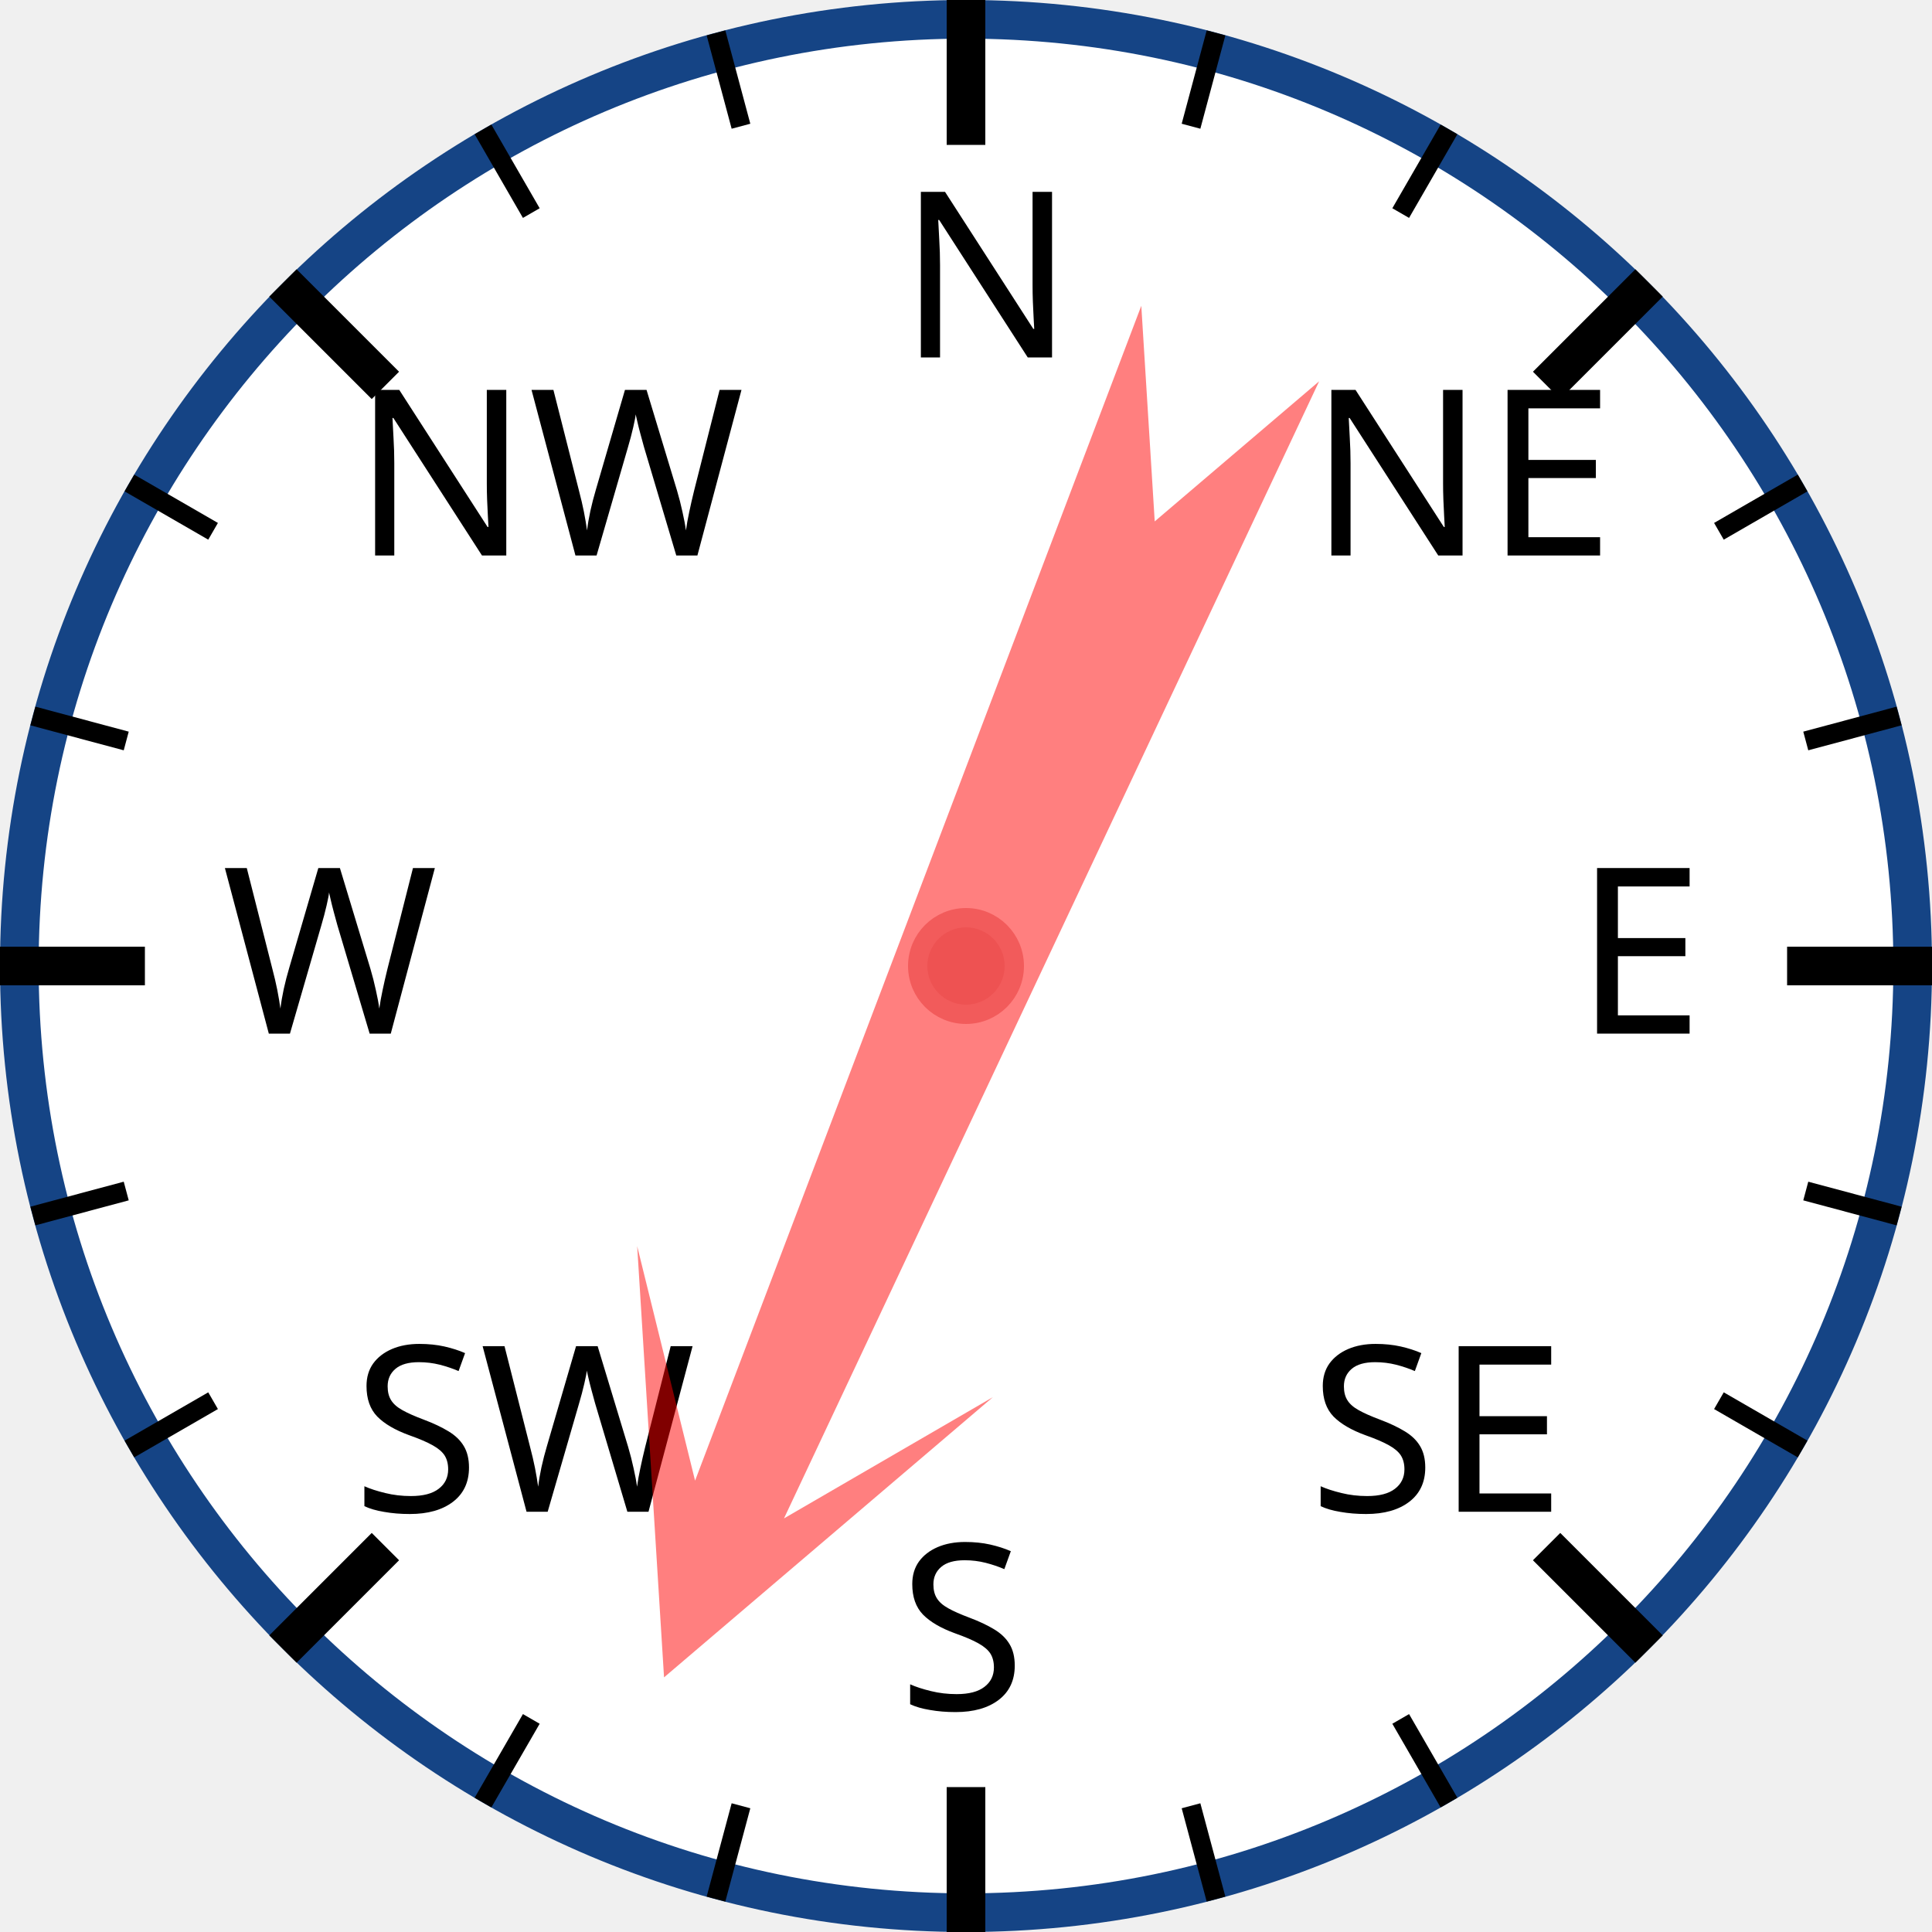
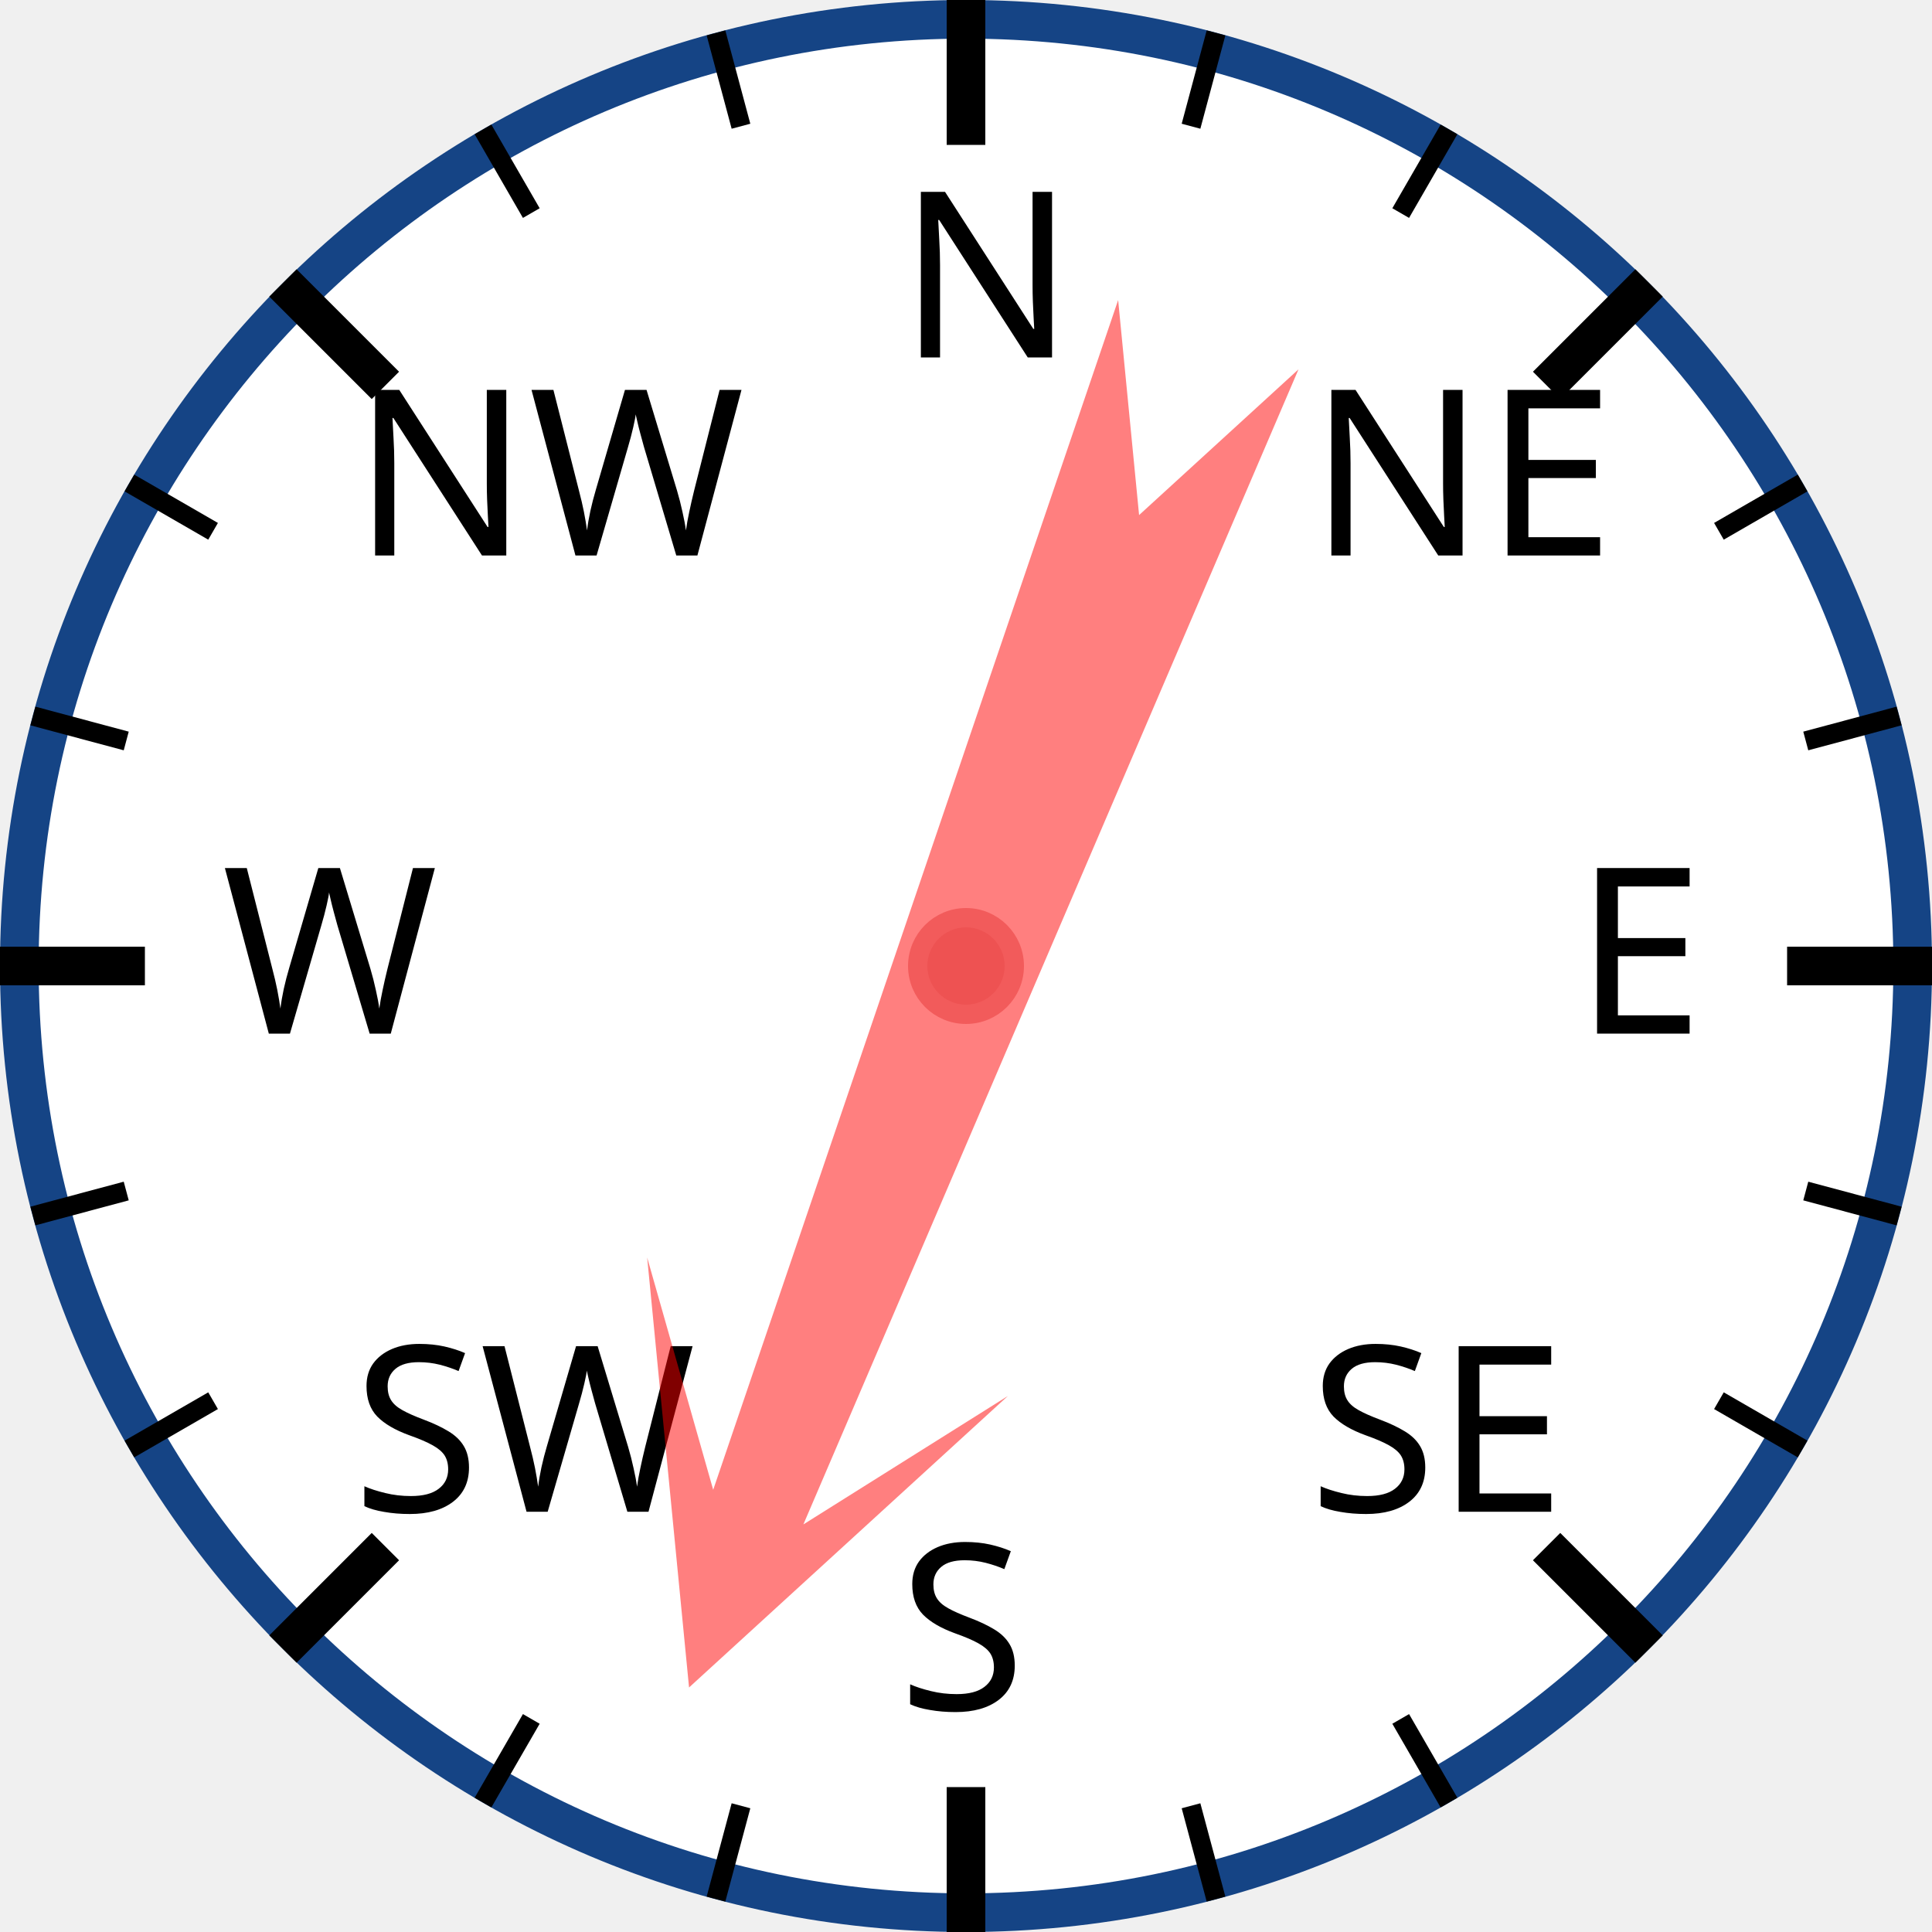
<svg xmlns="http://www.w3.org/2000/svg" width="120px" height="120px" viewBox="0 0 200 200">
  <circle cx="100" cy="100" r="98" style="fill: white; stroke: #154485; stroke-width: 4;" />
  <text x="93.0" y="37.0" style="font-family: sans-serif; font-size: 18pt;">N</text>
  <line x1="100.0" y1="0.0" x2="100.0" y2="15.0" style="stroke: black; stroke-width: 4;" />
  <line x1="74.118" y1="3.407" x2="76.706" y2="13.067" style="stroke: black; stroke-width: 2;" />
  <line x1="50" y1="13.397" x2="55" y2="22.058" style="stroke: black; stroke-width: 2;" />
  <text x="36.503" y="57.503" style="font-family: sans-serif; font-size: 18pt;">NW</text>
  <line x1="29.289" y1="29.289" x2="39.896" y2="39.896" style="stroke: black; stroke-width: 4;" />
  <line x1="13.397" y1="50" x2="22.058" y2="55" style="stroke: black; stroke-width: 2;" />
  <line x1="3.407" y1="74.118" x2="13.067" y2="76.706" style="stroke: black; stroke-width: 2;" />
  <text x="23.0" y="107.0" style="font-family: sans-serif; font-size: 18pt;">W</text>
  <line x1="0.0" y1="100.0" x2="15.0" y2="100.0" style="stroke: black; stroke-width: 4;" />
  <line x1="3.407" y1="125.882" x2="13.067" y2="123.294" style="stroke: black; stroke-width: 2;" />
  <line x1="13.397" y1="150" x2="22.058" y2="145" style="stroke: black; stroke-width: 2;" />
  <text x="36.503" y="156.497" style="font-family: sans-serif; font-size: 18pt;">SW</text>
  <line x1="29.289" y1="170.711" x2="39.896" y2="160.104" style="stroke: black; stroke-width: 4;" />
  <line x1="50" y1="186.603" x2="55" y2="177.942" style="stroke: black; stroke-width: 2;" />
  <line x1="74.118" y1="196.593" x2="76.706" y2="186.933" style="stroke: black; stroke-width: 2;" />
  <text x="93" y="177.0" style="font-family: sans-serif; font-size: 18pt;">S</text>
  <line x1="100" y1="200.0" x2="100" y2="185.0" style="stroke: black; stroke-width: 4;" />
  <line x1="125.882" y1="196.593" x2="123.294" y2="186.933" style="stroke: black; stroke-width: 2;" />
  <line x1="150.0" y1="186.603" x2="145.0" y2="177.942" style="stroke: black; stroke-width: 2;" />
  <text x="135.497" y="156.497" style="font-family: sans-serif; font-size: 18pt;">SE</text>
  <line x1="170.711" y1="170.711" x2="160.104" y2="160.104" style="stroke: black; stroke-width: 4;" />
  <line x1="186.603" y1="150" x2="177.942" y2="145" style="stroke: black; stroke-width: 2;" />
  <line x1="196.593" y1="125.882" x2="186.933" y2="123.294" style="stroke: black; stroke-width: 2;" />
  <text x="163.0" y="107" style="font-family: sans-serif; font-size: 18pt;">E</text>
  <line x1="200.0" y1="100" x2="185.0" y2="100" style="stroke: black; stroke-width: 4;" />
  <line x1="196.593" y1="74.118" x2="186.933" y2="76.706" style="stroke: black; stroke-width: 2;" />
  <line x1="186.603" y1="50" x2="177.942" y2="55" style="stroke: black; stroke-width: 2;" />
  <text x="135.497" y="57.503" style="font-family: sans-serif; font-size: 18pt;">NE</text>
  <line x1="170.711" y1="29.289" x2="160.104" y2="39.896" style="stroke: black; stroke-width: 4;" />
  <line x1="150" y1="13.397" x2="145" y2="22.058" style="stroke: black; stroke-width: 2;" />
  <line x1="125.882" y1="3.407" x2="123.294" y2="13.067" style="stroke: black; stroke-width: 2;" />
-   <polygon points="100 20 120 60 105 40 110 170 100 150 90 170 95 40 80 60" style="fill: red; fill-opacity: 0.5;" transform="rotate(203,100,100)" />
+   <polygon points="100 20 120 60 105 40 110 170 100 150 90 170 95 40 80 60" style="fill: red; fill-opacity: 0.5;" transform="rotate(201,100,100)" />
  <circle cx="100" cy="100" r="5" style="fill: #EE5252; stroke: #F25B5B; stroke-width: 2;" />
</svg>
